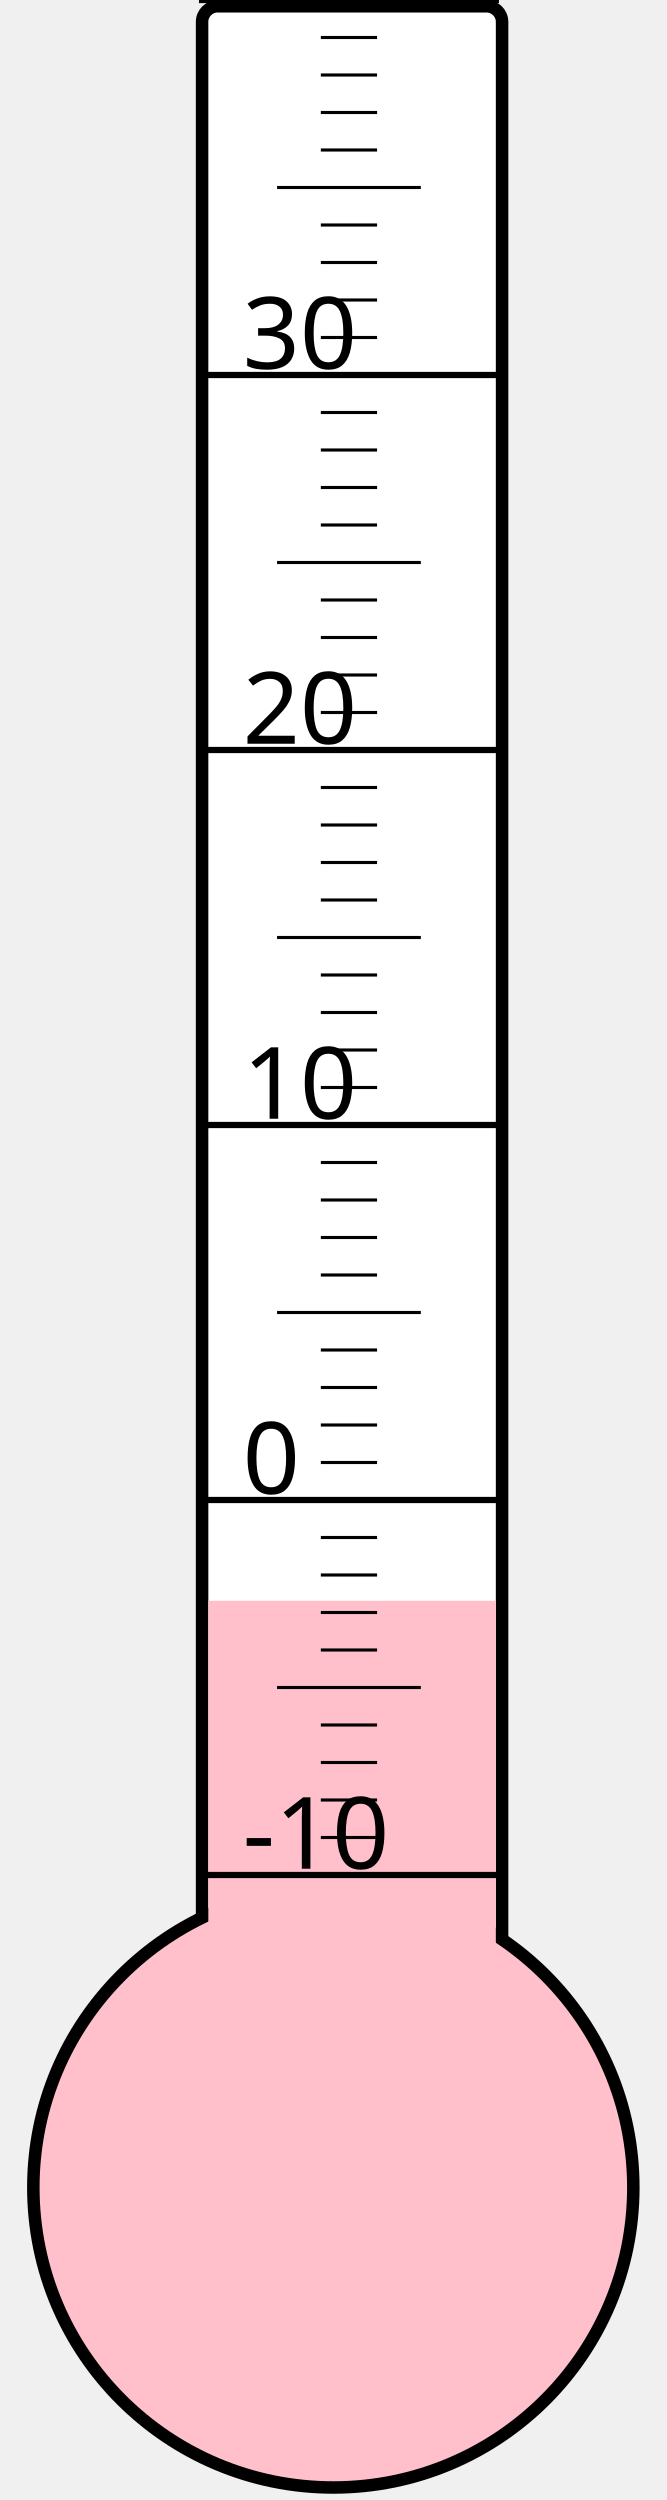
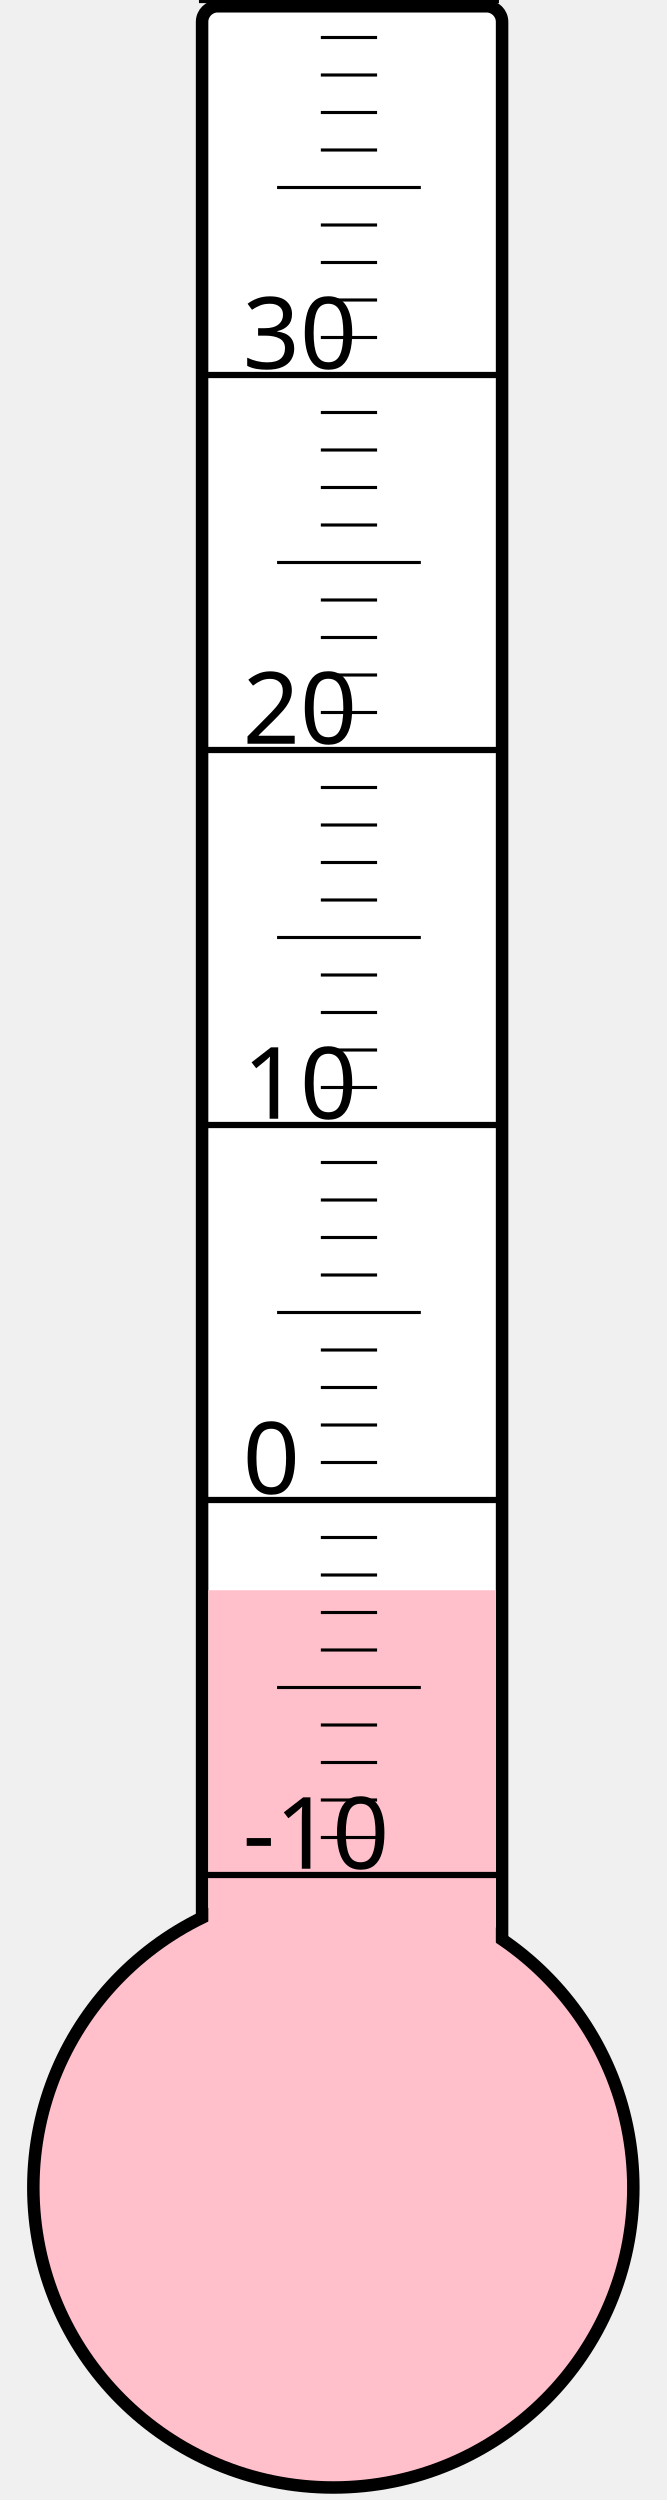
<svg xmlns="http://www.w3.org/2000/svg" width="40px" height="150px" viewBox="0 0 200 800">
  <rect width="200" height="800" x="0" y="0" style="fill: #ffffeb; fill-opacity: 0;" />
  <rect width="96" height="680" x="58" y="2" rx="5" ry="5" style="fill: white; fill-opacity: 1; stroke: black; stroke-width: 4;" />
  <circle cx="100" cy="700" r="96" style="fill: pink; stroke: black; stroke-width: 4;" />
-   <rect width="92" height="187.75" x="60" y="512.25" style="fill: pink; fill-opacity: 1; stroke-width: 0;" />
+   <rect width="92" height="191.125" x="60" y="508.875" style="fill: pink; fill-opacity: 1; stroke-width: 0;" />
  <text x="71" y="598" style="font-family: sans-serif; font-size: 24pt;">-10</text>
  <text x="71" y="478" style="font-family: sans-serif; font-size: 24pt;">0</text>
  <text x="71" y="358" style="font-family: sans-serif; font-size: 24pt;">10</text>
  <text x="71" y="238" style="font-family: sans-serif; font-size: 24pt;">20</text>
  <text x="71" y="118" style="font-family: sans-serif; font-size: 24pt;">30</text>
  <g style="stroke: black;">
    <line x1="57" y1="600" x2="153" y2="600" style="stroke-width: 2;" />
    <line x1="96" y1="588" x2="114" y2="588" style="stroke-width: 1;" />
    <line x1="96" y1="576" x2="114" y2="576" style="stroke-width: 1;" />
    <line x1="96" y1="564" x2="114" y2="564" style="stroke-width: 1;" />
    <line x1="96" y1="552" x2="114" y2="552" style="stroke-width: 1;" />
    <line x1="82" y1="540" x2="128" y2="540" style="stroke-width: 1;" />
    <line x1="96" y1="528" x2="114" y2="528" style="stroke-width: 1;" />
    <line x1="96" y1="516" x2="114" y2="516" style="stroke-width: 1;" />
    <line x1="96" y1="504" x2="114" y2="504" style="stroke-width: 1;" />
    <line x1="96" y1="492" x2="114" y2="492" style="stroke-width: 1;" />
    <line x1="57" y1="480" x2="153" y2="480" style="stroke-width: 2;" />
    <line x1="96" y1="468" x2="114" y2="468" style="stroke-width: 1;" />
    <line x1="96" y1="456" x2="114" y2="456" style="stroke-width: 1;" />
    <line x1="96" y1="444" x2="114" y2="444" style="stroke-width: 1;" />
    <line x1="96" y1="432" x2="114" y2="432" style="stroke-width: 1;" />
    <line x1="82" y1="420" x2="128" y2="420" style="stroke-width: 1;" />
    <line x1="96" y1="408" x2="114" y2="408" style="stroke-width: 1;" />
    <line x1="96" y1="396" x2="114" y2="396" style="stroke-width: 1;" />
    <line x1="96" y1="384" x2="114" y2="384" style="stroke-width: 1;" />
    <line x1="96" y1="372" x2="114" y2="372" style="stroke-width: 1;" />
    <line x1="57" y1="360" x2="153" y2="360" style="stroke-width: 2;" />
    <line x1="96" y1="348" x2="114" y2="348" style="stroke-width: 1;" />
    <line x1="96" y1="336" x2="114" y2="336" style="stroke-width: 1;" />
    <line x1="96" y1="324" x2="114" y2="324" style="stroke-width: 1;" />
    <line x1="96" y1="312" x2="114" y2="312" style="stroke-width: 1;" />
    <line x1="82" y1="300" x2="128" y2="300" style="stroke-width: 1;" />
    <line x1="96" y1="288" x2="114" y2="288" style="stroke-width: 1;" />
    <line x1="96" y1="276" x2="114" y2="276" style="stroke-width: 1;" />
    <line x1="96" y1="264" x2="114" y2="264" style="stroke-width: 1;" />
    <line x1="96" y1="252" x2="114" y2="252" style="stroke-width: 1;" />
    <line x1="57" y1="240" x2="153" y2="240" style="stroke-width: 2;" />
    <line x1="96" y1="228" x2="114" y2="228" style="stroke-width: 1;" />
    <line x1="96" y1="216" x2="114" y2="216" style="stroke-width: 1;" />
    <line x1="96" y1="204" x2="114" y2="204" style="stroke-width: 1;" />
    <line x1="96" y1="192" x2="114" y2="192" style="stroke-width: 1;" />
    <line x1="82" y1="180" x2="128" y2="180" style="stroke-width: 1;" />
    <line x1="96" y1="168" x2="114" y2="168" style="stroke-width: 1;" />
    <line x1="96" y1="156" x2="114" y2="156" style="stroke-width: 1;" />
    <line x1="96" y1="144" x2="114" y2="144" style="stroke-width: 1;" />
    <line x1="96" y1="132" x2="114" y2="132" style="stroke-width: 1;" />
    <line x1="57" y1="120" x2="153" y2="120" style="stroke-width: 2;" />
    <line x1="96" y1="108" x2="114" y2="108" style="stroke-width: 1;" />
    <line x1="96" y1="96" x2="114" y2="96" style="stroke-width: 1;" />
    <line x1="96" y1="84" x2="114" y2="84" style="stroke-width: 1;" />
    <line x1="96" y1="72" x2="114" y2="72" style="stroke-width: 1;" />
    <line x1="82" y1="60" x2="128" y2="60" style="stroke-width: 1;" />
    <line x1="96" y1="48" x2="114" y2="48" style="stroke-width: 1;" />
    <line x1="96" y1="36" x2="114" y2="36" style="stroke-width: 1;" />
    <line x1="96" y1="24" x2="114" y2="24" style="stroke-width: 1;" />
    <line x1="96" y1="12" x2="114" y2="12" style="stroke-width: 1;" />
    <line x1="57" y1="0" x2="153" y2="0" style="stroke-width: 2;" />
  </g>
</svg>
